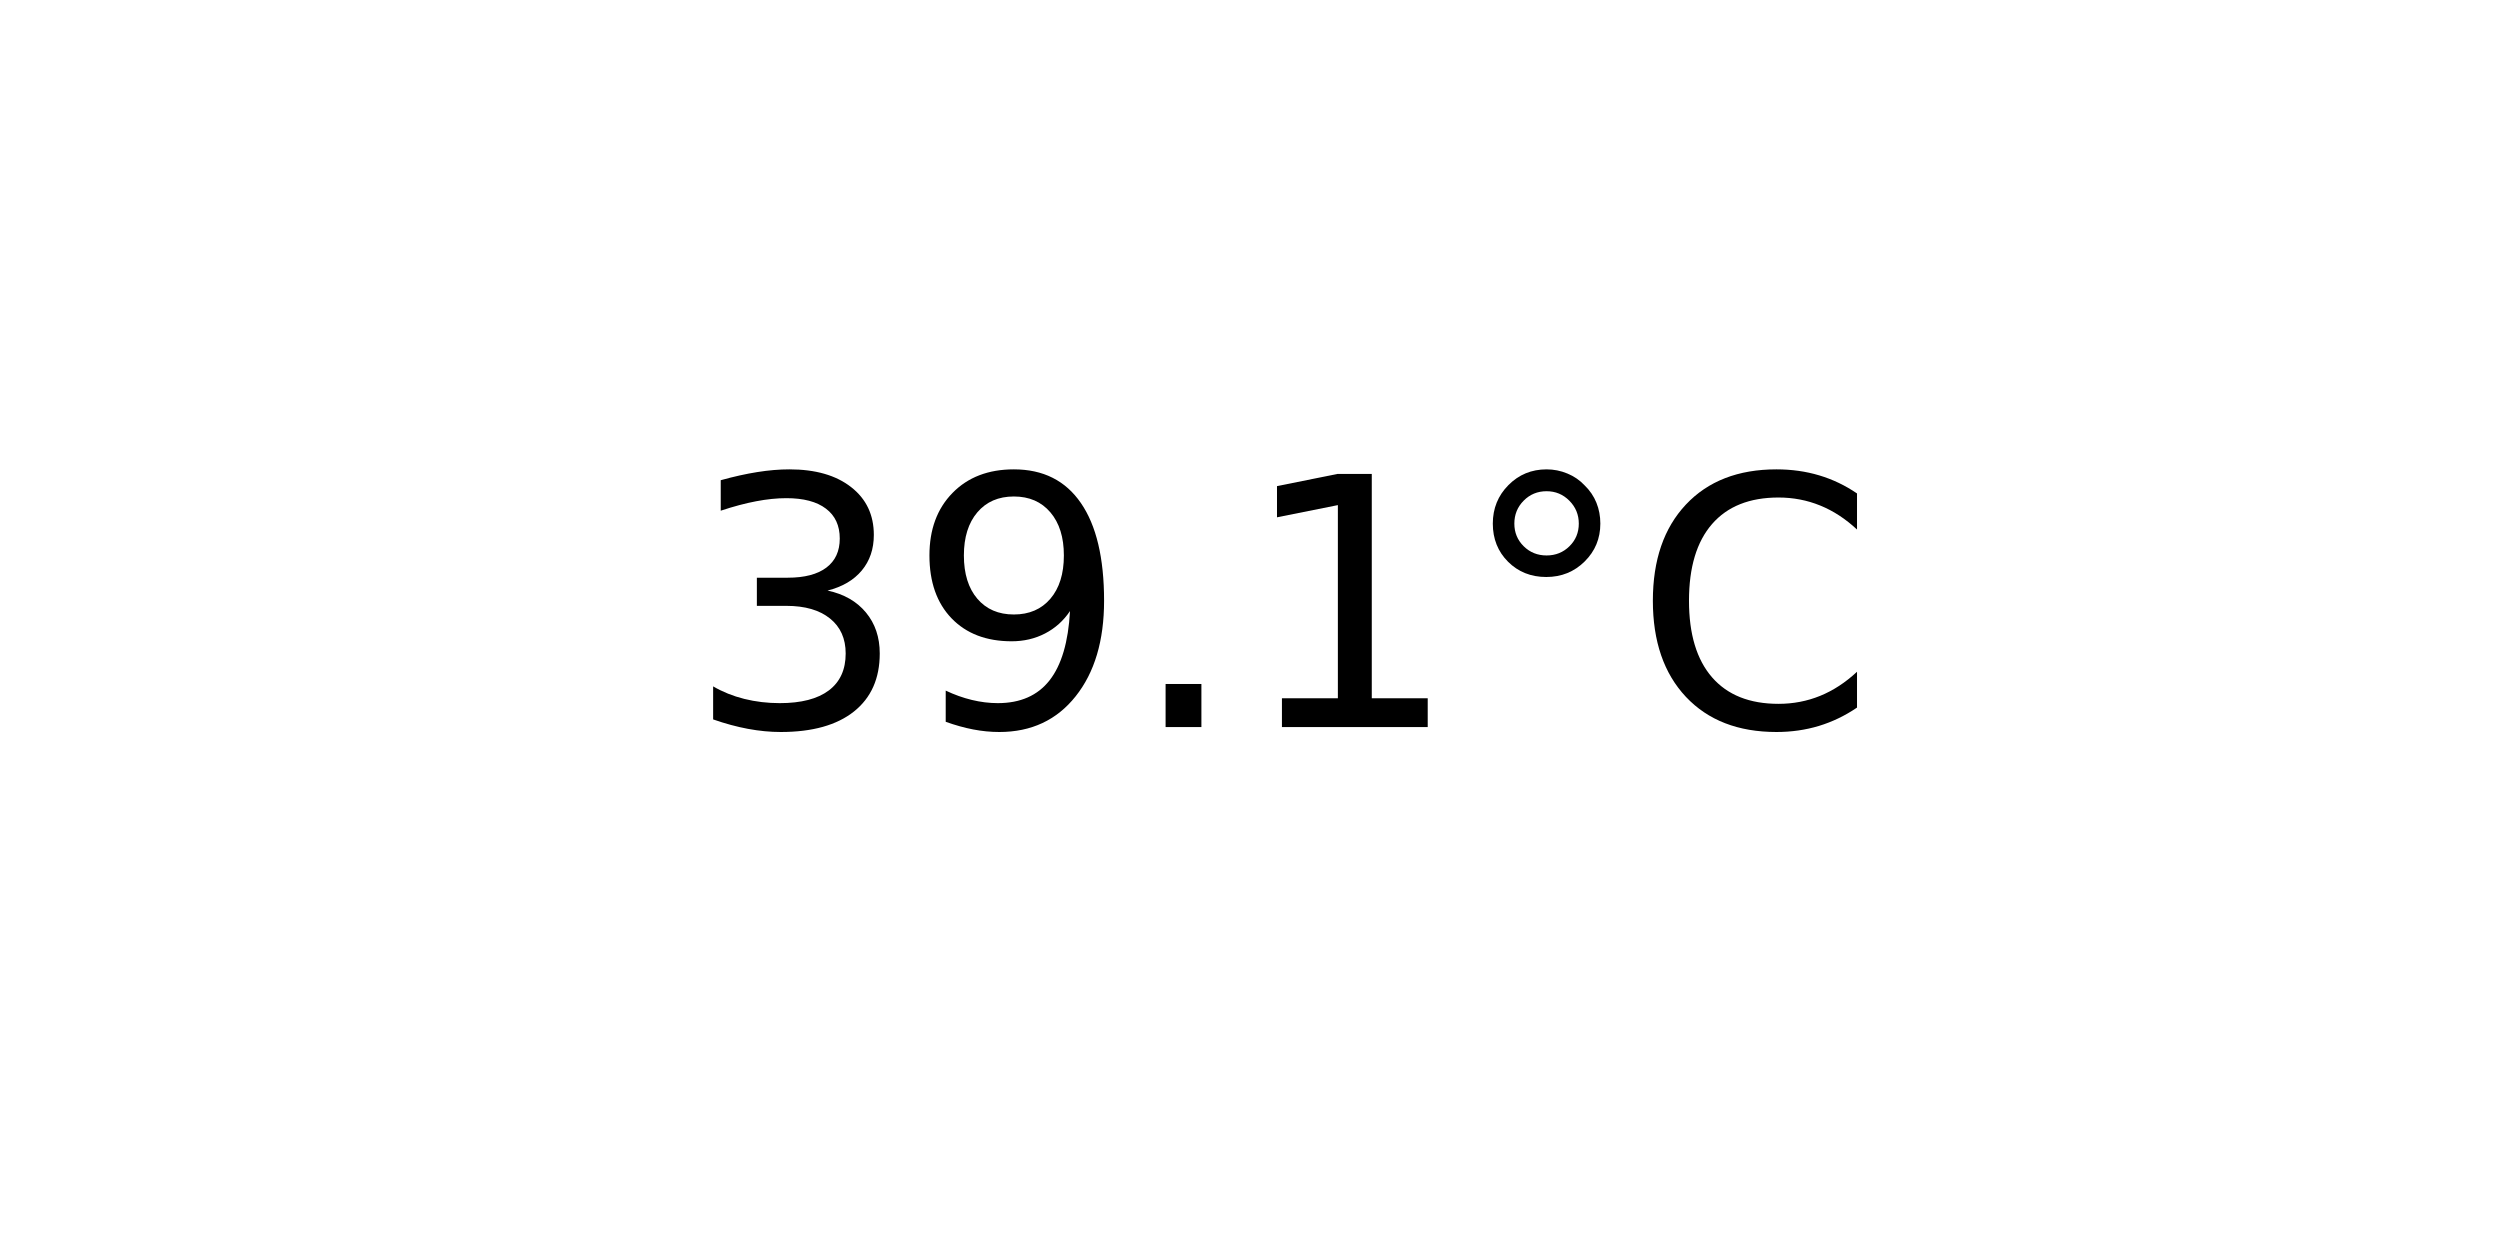
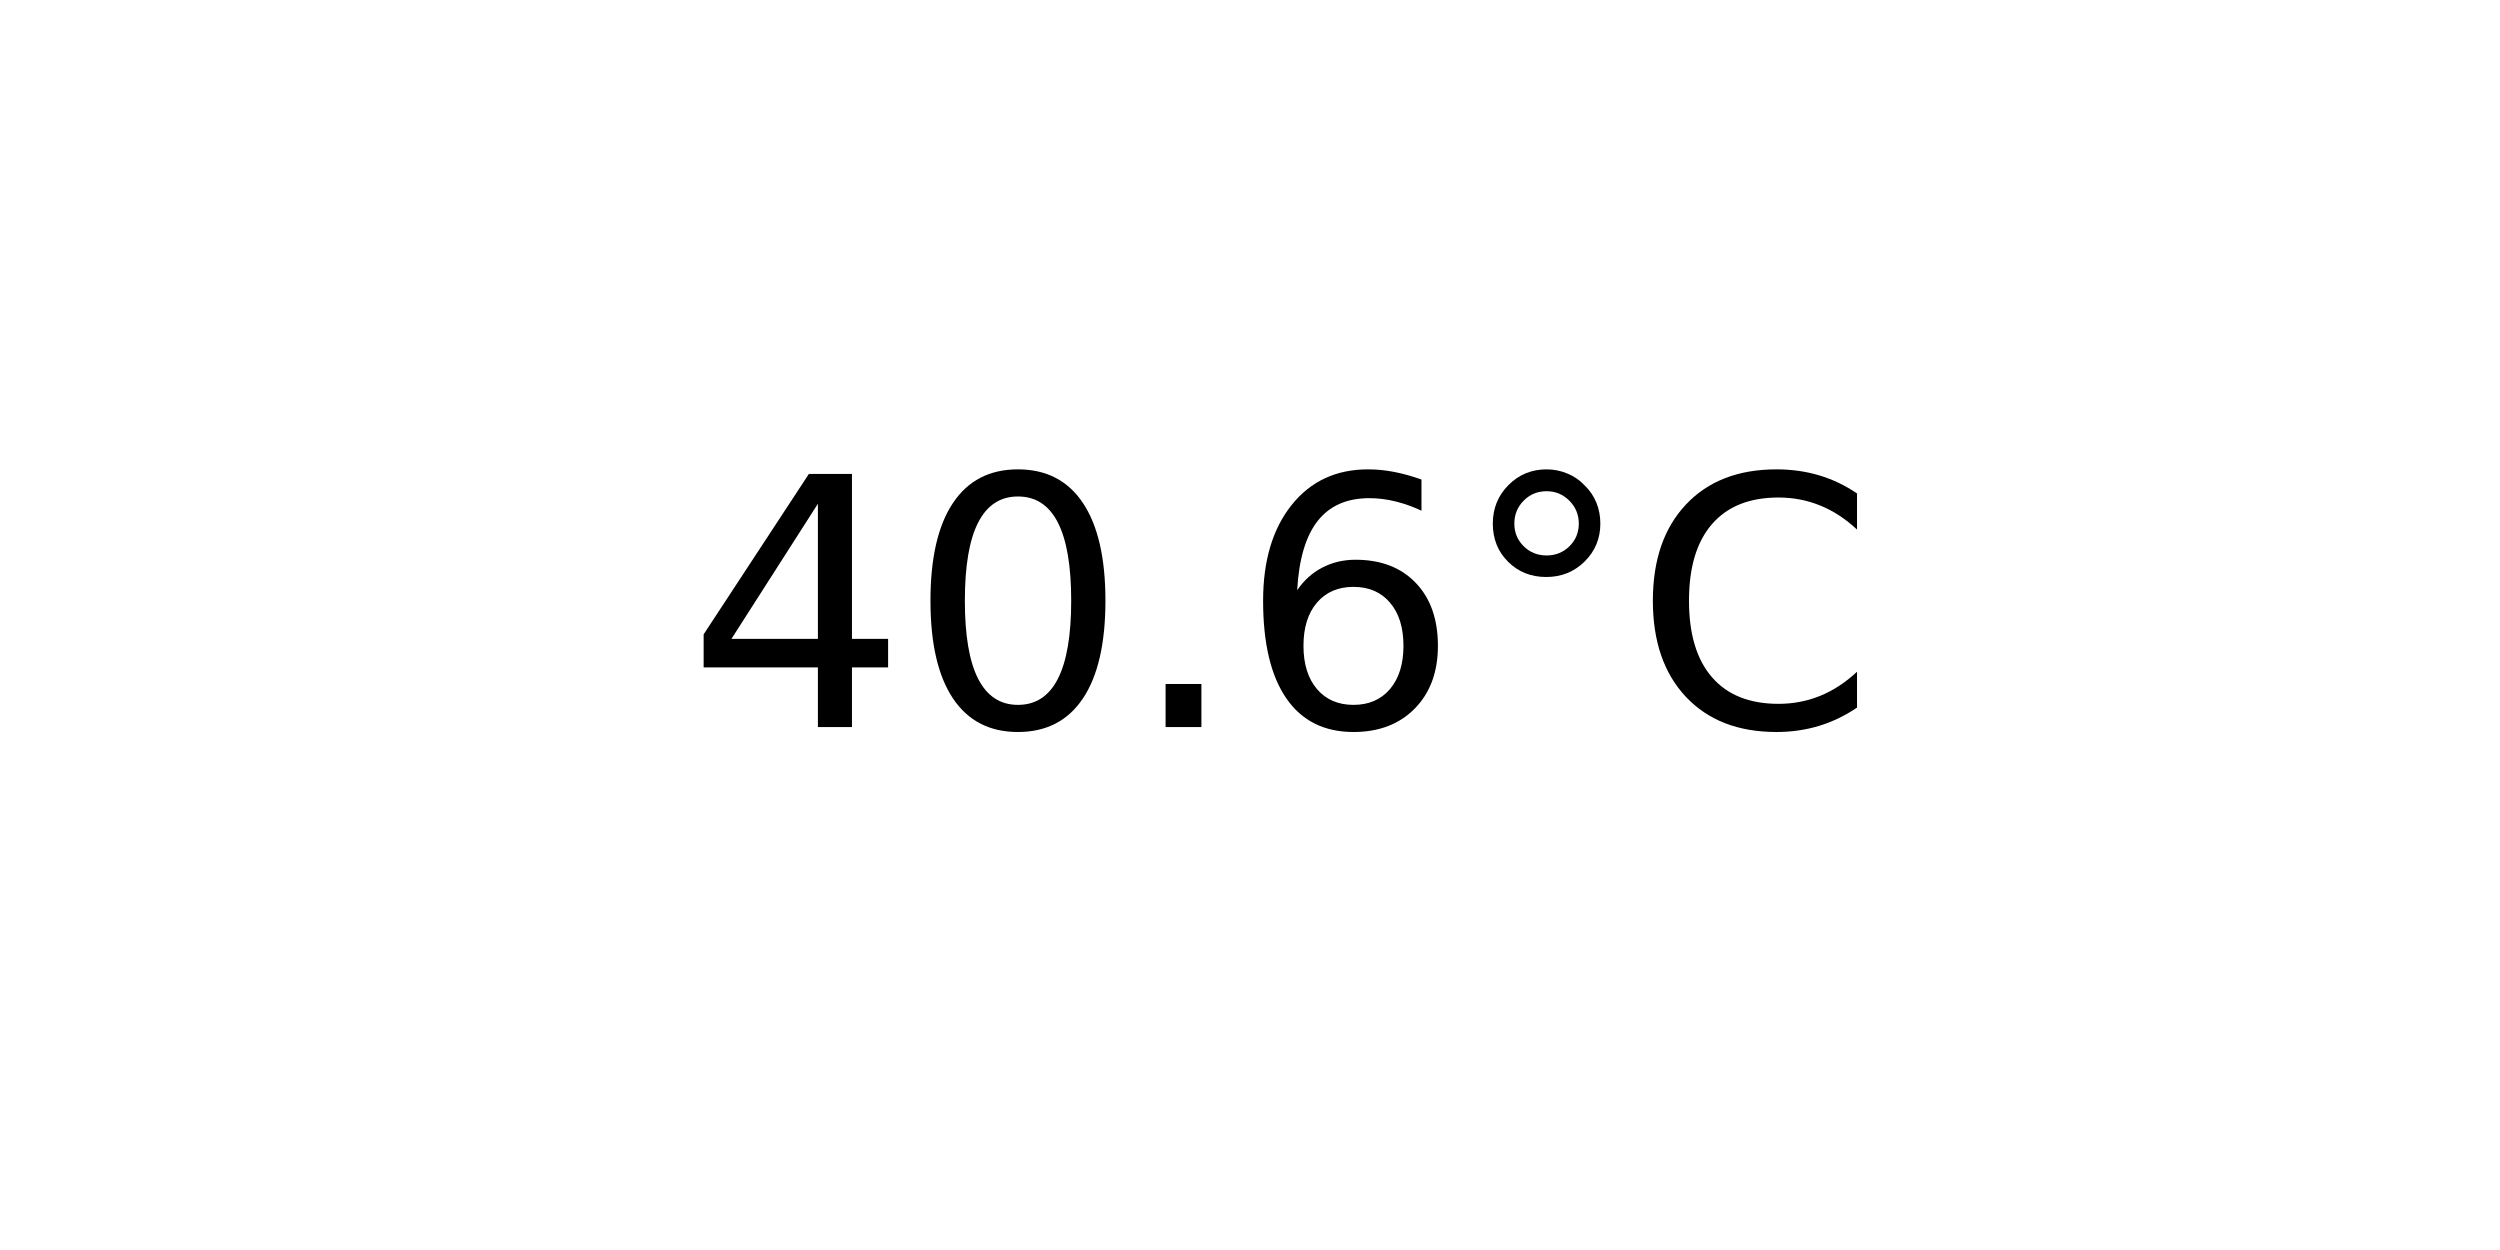
<svg xmlns="http://www.w3.org/2000/svg" xmlns:xlink="http://www.w3.org/1999/xlink" width="72pt" height="36pt" viewBox="0 0 72 36" version="1.1">
  <defs>
    <style type="text/css">*{stroke-linejoin: round; stroke-linecap: butt}</style>
  </defs>
  <g id="figure_1">
    <g id="axes_1">
      <g id="text_1">
        <g transform="translate(19.77578 20.93937) scale(0.1 -0.1)">
          <defs>
-             <path id="DejaVuSans-33" d="M 2597 2516  Q 3050 2419 3304 2112  Q 3559 1806 3559 1356  Q 3559 666 3084 287  Q 2609 -91 1734 -91  Q 1441 -91 1130 -33  Q 819 25 488 141  L 488 750  Q 750 597 1062 519  Q 1375 441 1716 441  Q 2309 441 2620 675  Q 2931 909 2931 1356  Q 2931 1769 2642 2001  Q 2353 2234 1838 2234  L 1294 2234  L 1294 2753  L 1863 2753  Q 2328 2753 2575 2939  Q 2822 3125 2822 3475  Q 2822 3834 2567 4026  Q 2313 4219 1838 4219  Q 1578 4219 1281 4162  Q 984 4106 628 3988  L 628 4550  Q 988 4650 1302 4700  Q 1616 4750 1894 4750  Q 2613 4750 3031 4423  Q 3450 4097 3450 3541  Q 3450 3153 3228 2886  Q 3006 2619 2597 2516  z " transform="scale(0.015625)" />
-             <path id="DejaVuSans-39" d="M 703 97  L 703 672  Q 941 559 1184 500  Q 1428 441 1663 441  Q 2288 441 2617 861  Q 2947 1281 2994 2138  Q 2813 1869 2534 1725  Q 2256 1581 1919 1581  Q 1219 1581 811 2004  Q 403 2428 403 3163  Q 403 3881 828 4315  Q 1253 4750 1959 4750  Q 2769 4750 3195 4129  Q 3622 3509 3622 2328  Q 3622 1225 3098 567  Q 2575 -91 1691 -91  Q 1453 -91 1209 -44  Q 966 3 703 97  z M 1959 2075  Q 2384 2075 2632 2365  Q 2881 2656 2881 3163  Q 2881 3666 2632 3958  Q 2384 4250 1959 4250  Q 1534 4250 1286 3958  Q 1038 3666 1038 3163  Q 1038 2656 1286 2365  Q 1534 2075 1959 2075  z " transform="scale(0.015625)" />
+             <path id="DejaVuSans-34" d="M 2419 4116  L 825 1625  L 2419 1625  L 2419 4116  z M 2253 4666  L 3047 4666  L 3047 1625  L 3713 1625  L 3713 1100  L 3047 1100  L 3047 0  L 2419 0  L 2419 1100  L 313 1100  L 313 1709  L 2253 4666  z " transform="scale(0.015625)" />
+             <path id="DejaVuSans-30" d="M 2034 4250  Q 1547 4250 1301 3770  Q 1056 3291 1056 2328  Q 1056 1369 1301 889  Q 1547 409 2034 409  Q 2525 409 2770 889  Q 3016 1369 3016 2328  Q 3016 3291 2770 3770  Q 2525 4250 2034 4250  z M 2034 4750  Q 2819 4750 3233 4129  Q 3647 3509 3647 2328  Q 3647 1150 3233 529  Q 2819 -91 2034 -91  Q 1250 -91 836 529  Q 422 1150 422 2328  Q 422 3509 836 4129  Q 1250 4750 2034 4750  z " transform="scale(0.015625)" />
            <path id="DejaVuSans-2e" d="M 684 794  L 1344 794  L 1344 0  L 684 0  L 684 794  z " transform="scale(0.015625)" />
-             <path id="DejaVuSans-31" d="M 794 531  L 1825 531  L 1825 4091  L 703 3866  L 703 4441  L 1819 4666  L 2450 4666  L 2450 531  L 3481 531  L 3481 0  L 794 0  L 794 531  z " transform="scale(0.015625)" />
+             <path id="DejaVuSans-36" d="M 2113 2584  Q 1688 2584 1439 2293  Q 1191 2003 1191 1497  Q 1191 994 1439 701  Q 1688 409 2113 409  Q 2538 409 2786 701  Q 3034 994 3034 1497  Q 3034 2003 2786 2293  Q 2538 2584 2113 2584  z M 3366 4563  L 3366 3988  Q 3128 4100 2886 4159  Q 2644 4219 2406 4219  Q 1781 4219 1451 3797  Q 1122 3375 1075 2522  Q 1259 2794 1537 2939  Q 1816 3084 2150 3084  Q 2853 3084 3261 2657  Q 3669 2231 3669 1497  Q 3669 778 3244 343  Q 2819 -91 2113 -91  Q 1303 -91 875 529  Q 447 1150 447 2328  Q 447 3434 972 4092  Q 1497 4750 2381 4750  Q 2619 4750 2861 4703  Q 3103 4656 3366 4563  z " transform="scale(0.015625)" />
            <path id="DejaVuSans-b0" d="M 1600 4347  Q 1350 4347 1178 4173  Q 1006 4000 1006 3750  Q 1006 3503 1178 3333  Q 1350 3163 1600 3163  Q 1850 3163 2022 3333  Q 2194 3503 2194 3750  Q 2194 3997 2020 4172  Q 1847 4347 1600 4347  z M 1600 4750  Q 1800 4750 1984 4673  Q 2169 4597 2303 4453  Q 2447 4313 2519 4134  Q 2591 3956 2591 3750  Q 2591 3338 2302 3052  Q 2013 2766 1594 2766  Q 1172 2766 890 3047  Q 609 3328 609 3750  Q 609 4169 896 4459  Q 1184 4750 1600 4750  z " transform="scale(0.015625)" />
            <path id="DejaVuSans-43" d="M 4122 4306  L 4122 3641  Q 3803 3938 3442 4084  Q 3081 4231 2675 4231  Q 1875 4231 1450 3742  Q 1025 3253 1025 2328  Q 1025 1406 1450 917  Q 1875 428 2675 428  Q 3081 428 3442 575  Q 3803 722 4122 1019  L 4122 359  Q 3791 134 3420 21  Q 3050 -91 2638 -91  Q 1578 -91 968 557  Q 359 1206 359 2328  Q 359 3453 968 4101  Q 1578 4750 2638 4750  Q 3056 4750 3426 4639  Q 3797 4528 4122 4306  z " transform="scale(0.015625)" />
          </defs>
-           <use xlink:href="#DejaVuSans-33" />
-           <use xlink:href="#DejaVuSans-39" x="63.623" />
+           <use xlink:href="#DejaVuSans-34" />
+           <use xlink:href="#DejaVuSans-30" x="63.623" />
          <use xlink:href="#DejaVuSans-2e" x="127.246" />
-           <use xlink:href="#DejaVuSans-31" x="159.033" />
+           <use xlink:href="#DejaVuSans-36" x="159.033" />
          <use xlink:href="#DejaVuSans-b0" x="222.656" />
          <use xlink:href="#DejaVuSans-43" x="272.656" />
        </g>
      </g>
    </g>
  </g>
</svg>
